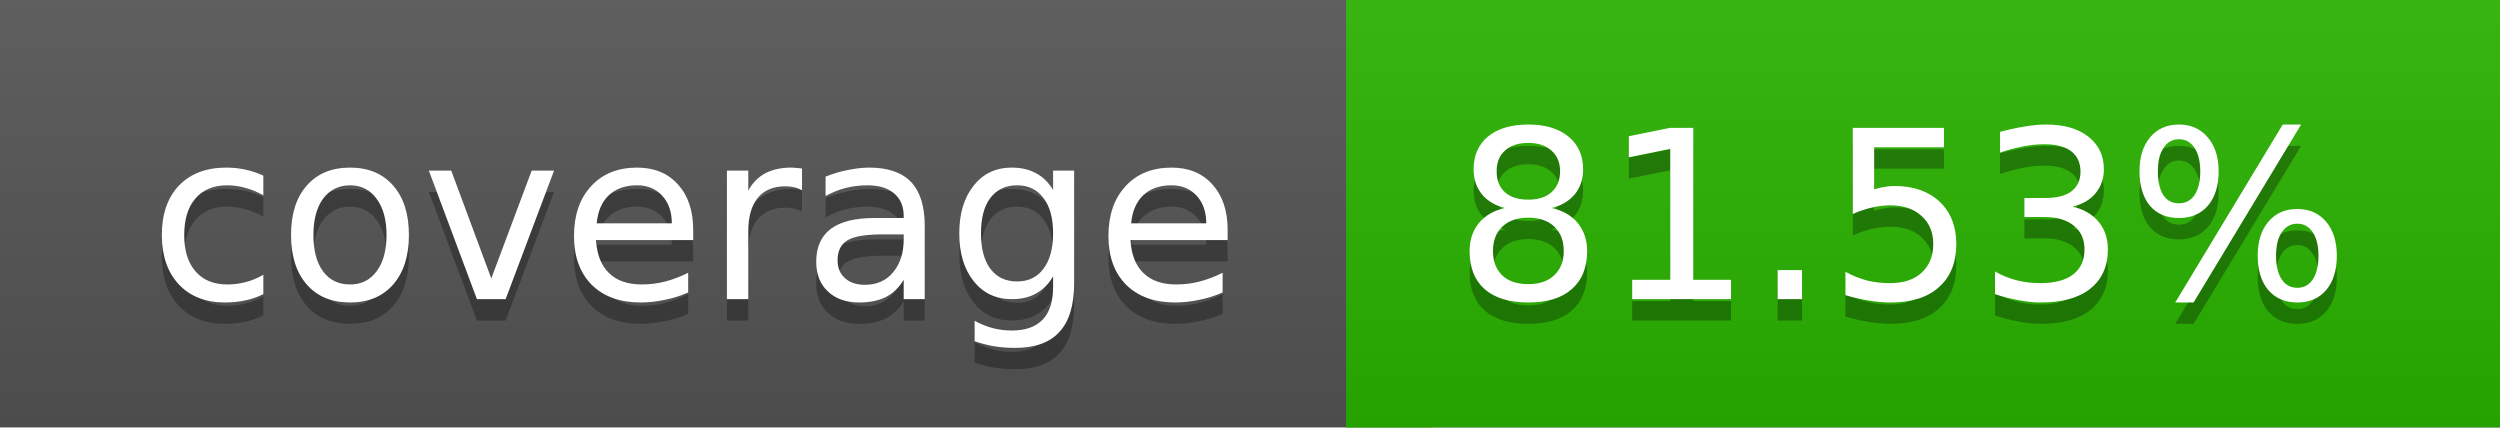
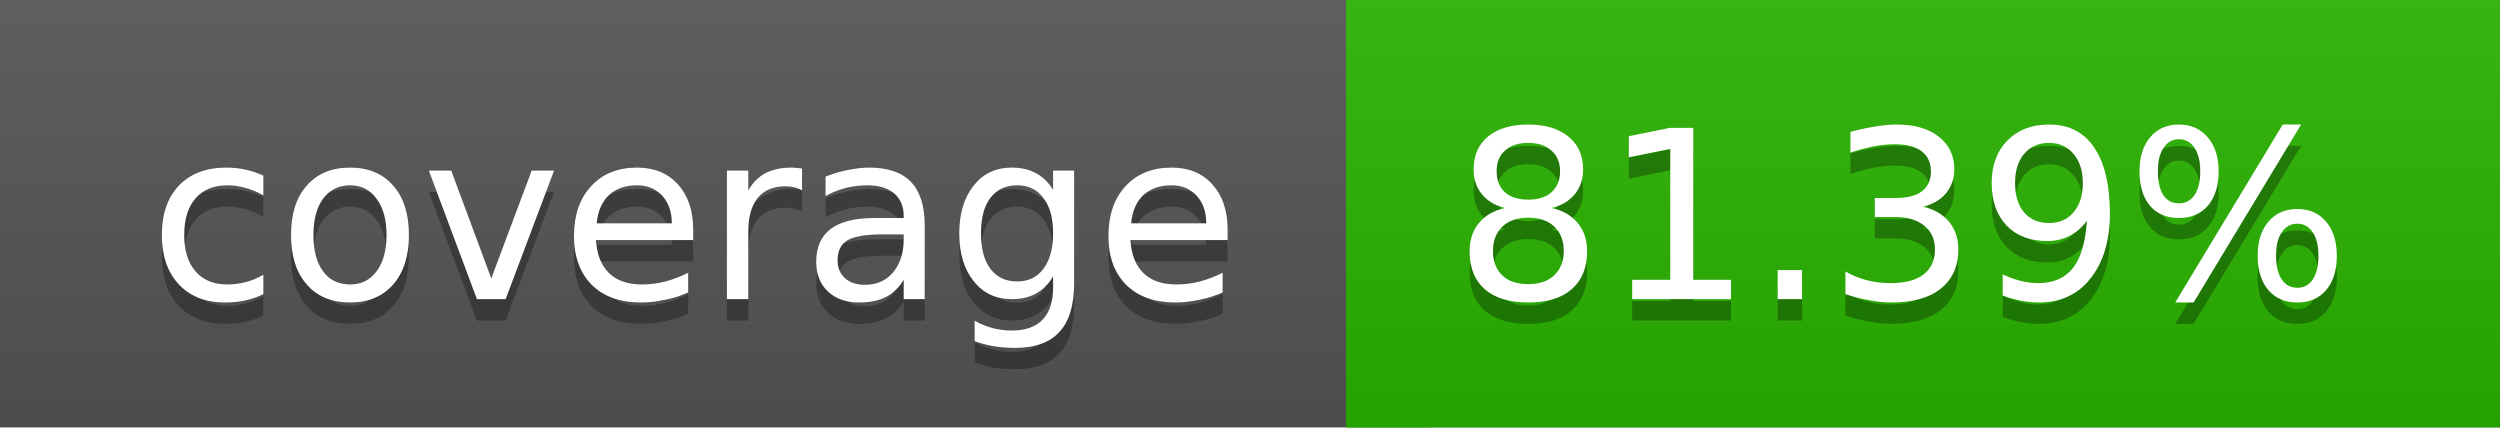
<svg xmlns="http://www.w3.org/2000/svg" width="117" height="20">
  <linearGradient id="a" x2="0" y2="100%">
    <stop offset="0" stop-color="#bbb" stop-opacity=".1" />
    <stop offset="1" stop-opacity=".1" />
  </linearGradient>
  <rect rx="0" width="117" height="20" fill="#555" />
  <rect rx="0" x="63" width="54" height="20" fill="#29b400" />
  <path fill="#29b400" d="M63 0h4v20h-4z" />
  <rect rx="0" width="117" height="20" fill="url(#a)" />
  <g fill="#fff" text-anchor="middle" font-family="DejaVu Sans,Verdana,Geneva,sans-serif" font-size="11">
    <text x="32.5" y="15" fill="#010101" fill-opacity=".3">coverage</text>
    <text x="32.5" y="14">coverage</text>
-     <text x="89" y="15" fill="#010101" fill-opacity=".3">81.53%</text>
-     <text x="89" y="14">81.53%</text>
+     <text x="89" y="15" fill="#010101" fill-opacity=".3">81.39%</text>
+     <text x="89" y="14">81.39%</text>
  </g>
</svg>
